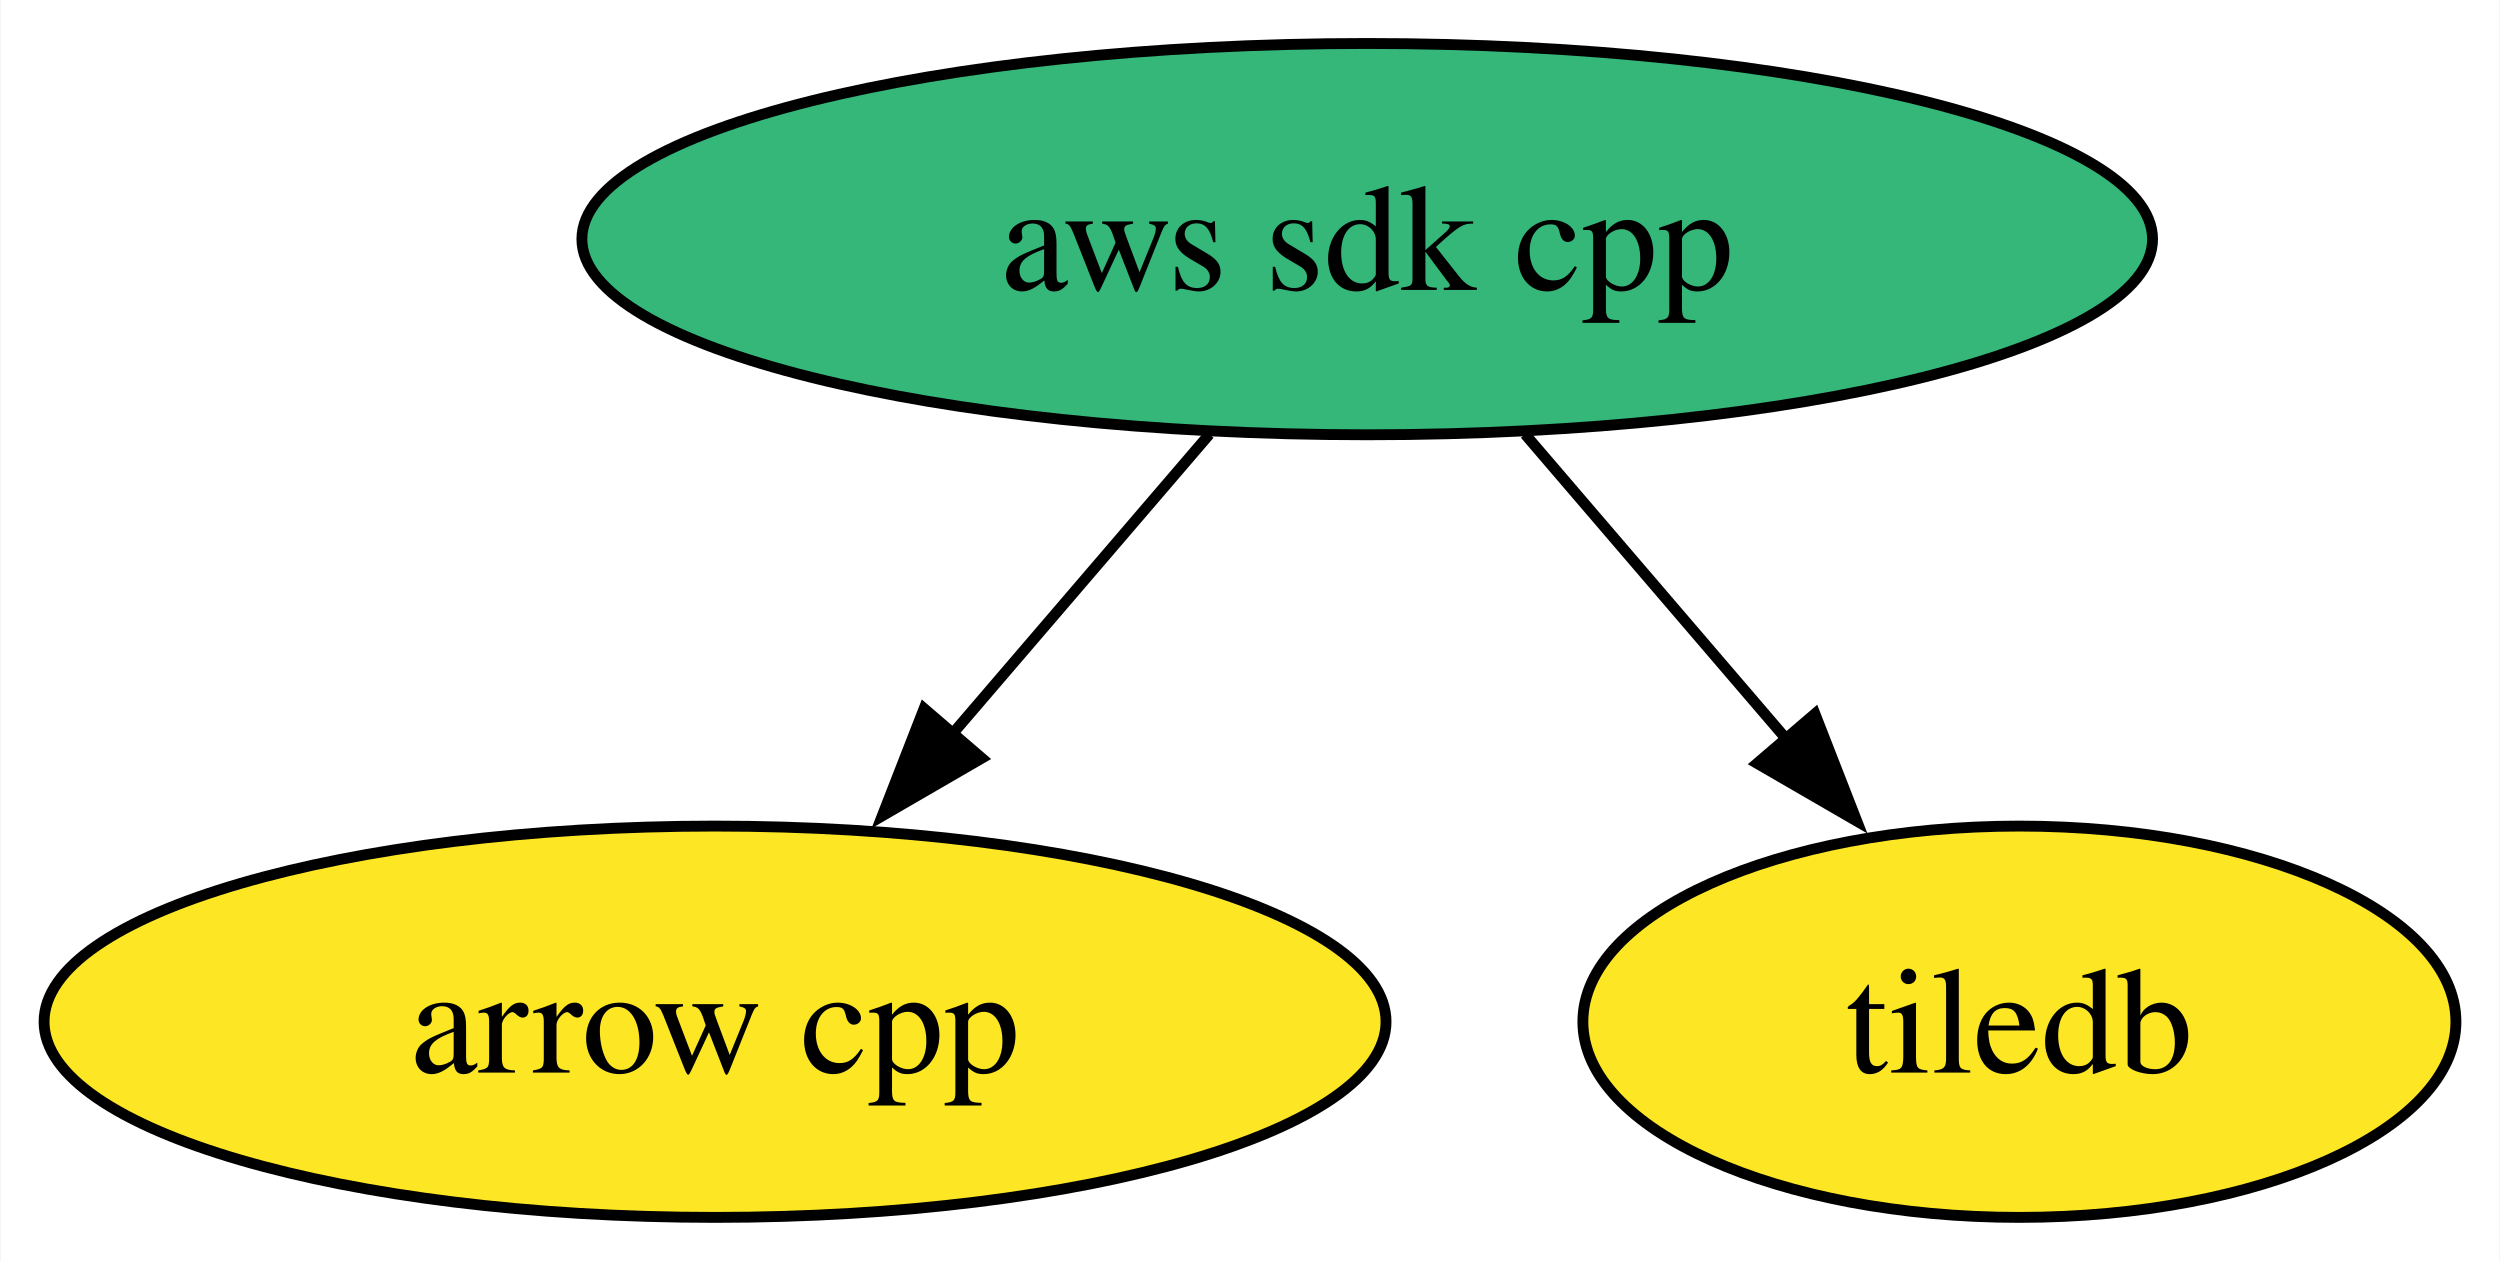
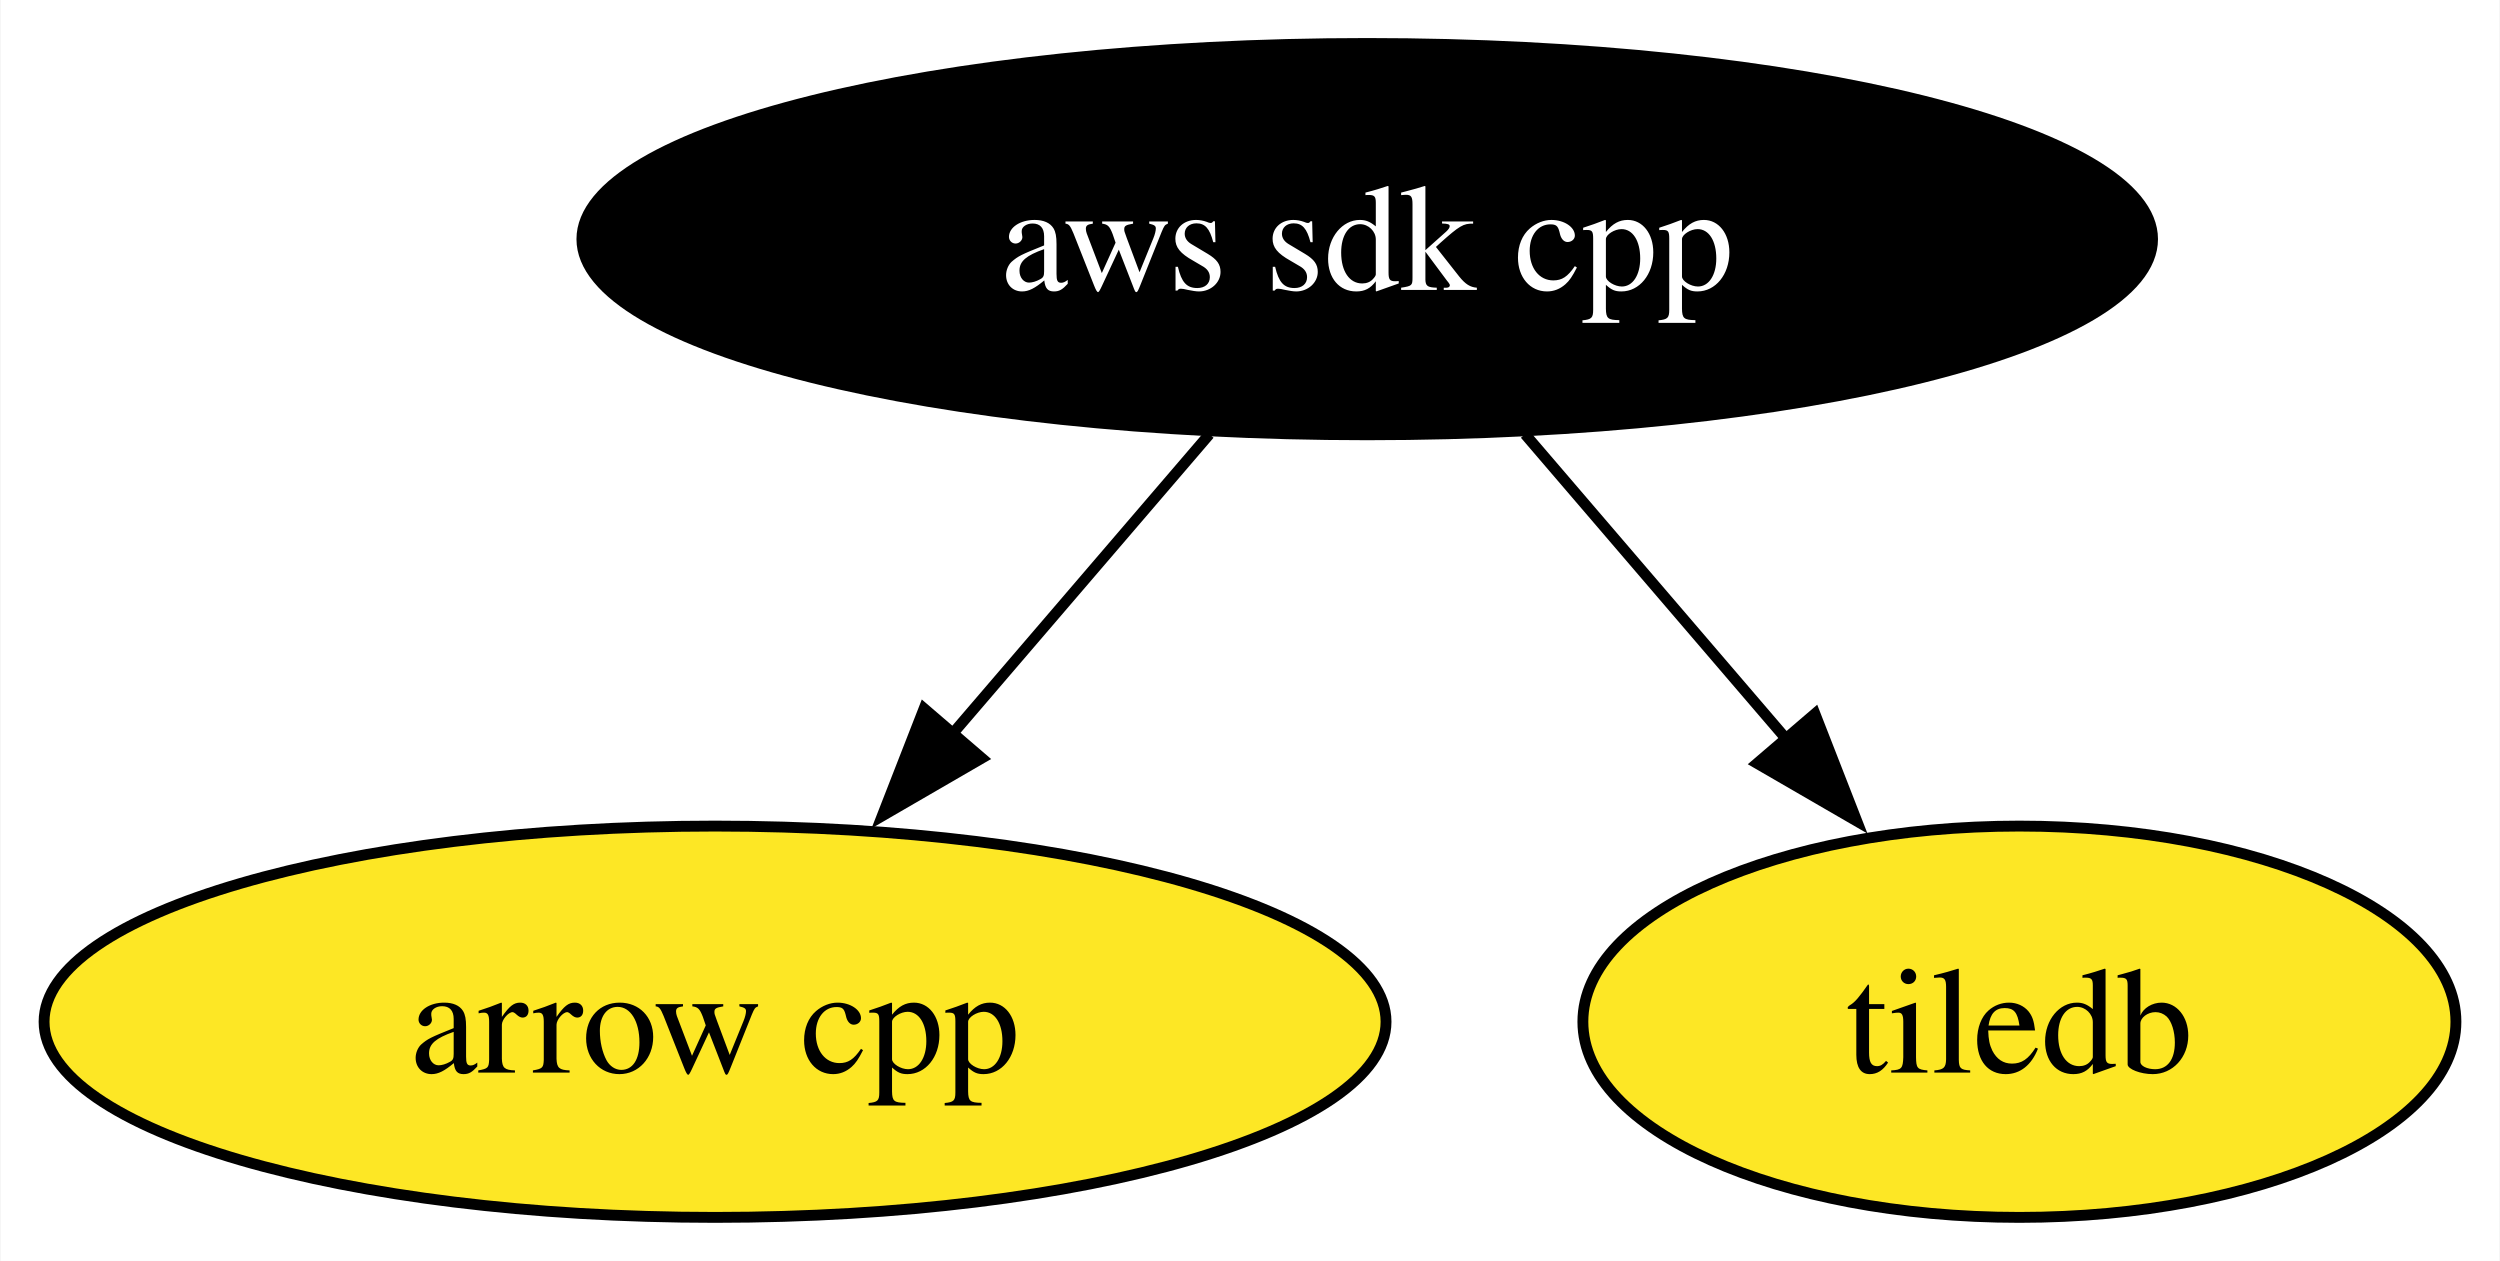
<svg xmlns="http://www.w3.org/2000/svg" xmlns:xlink="http://www.w3.org/1999/xlink" width="230pt" height="116pt" viewBox="0.00 0.00 229.89 116.00">
  <g id="graph0" class="graph" transform="scale(1 1) rotate(0) translate(4 112)">
    <polygon fill="white" stroke="none" points="-4,4 -4,-112 225.89,-112 225.89,4 -4,4" />
    <g id="node1" class="node">
      <g id="a_node1">
        <a xlink:href="https://github.com/conda-forge/arrow-cpp-feedstock" xlink:title="arrow cpp">
          <ellipse fill="#fde725" stroke="black" cx="61.73" cy="-18" rx="61.73" ry="18" />
          <text text-anchor="middle" x="61.73" y="-13.32" font-family="Times,serif" font-size="14.00">arrow cpp</text>
        </a>
      </g>
    </g>
    <g id="node2" class="node">
      <g id="a_node2">
        <a xlink:href="https://github.com/conda-forge/tiledb-feedstock" xlink:title="tiledb">
          <ellipse fill="#fde725" stroke="black" cx="181.73" cy="-18" rx="40.16" ry="18" />
          <text text-anchor="middle" x="181.73" y="-13.32" font-family="Times,serif" font-size="14.00">tiledb</text>
        </a>
      </g>
    </g>
    <g id="node3" class="node">
      <g id="a_node3">
        <a xlink:href="https://github.com/conda-forge/aws-sdk-cpp-feedstock" xlink:title="aws sdk cpp">
-           <ellipse fill="#35b779" stroke="black" cx="121.73" cy="-90" rx="72.25" ry="18" />
-           <text text-anchor="middle" x="121.73" y="-85.33" font-family="Times,serif" font-size="14.00">aws sdk cpp</text>
+           <ellipse fill="#000000" stroke="black" cx="121.73" cy="-90" rx="72.25" ry="18" />
+           <text text-anchor="middle" x="121.73" y="-85.33" font-family="Times,serif" font-size="14.00" fill="white">aws sdk cpp</text>
        </a>
      </g>
    </g>
    <g id="edge1" class="edge">
      <path fill="none" stroke="black" d="M107.21,-72.05C100.06,-63.71 91.29,-53.49 83.37,-44.25" />
      <polygon fill="black" stroke="black" points="86.27,-42.25 77.11,-36.94 80.96,-46.81 86.27,-42.25" />
    </g>
    <g id="edge2" class="edge">
      <path fill="none" stroke="black" d="M136.25,-72.05C143.51,-63.59 152.42,-53.19 160.43,-43.84" />
      <polygon fill="black" stroke="black" points="162.92,-46.33 166.77,-36.46 157.6,-41.77 162.92,-46.33" />
    </g>
  </g>
</svg>
